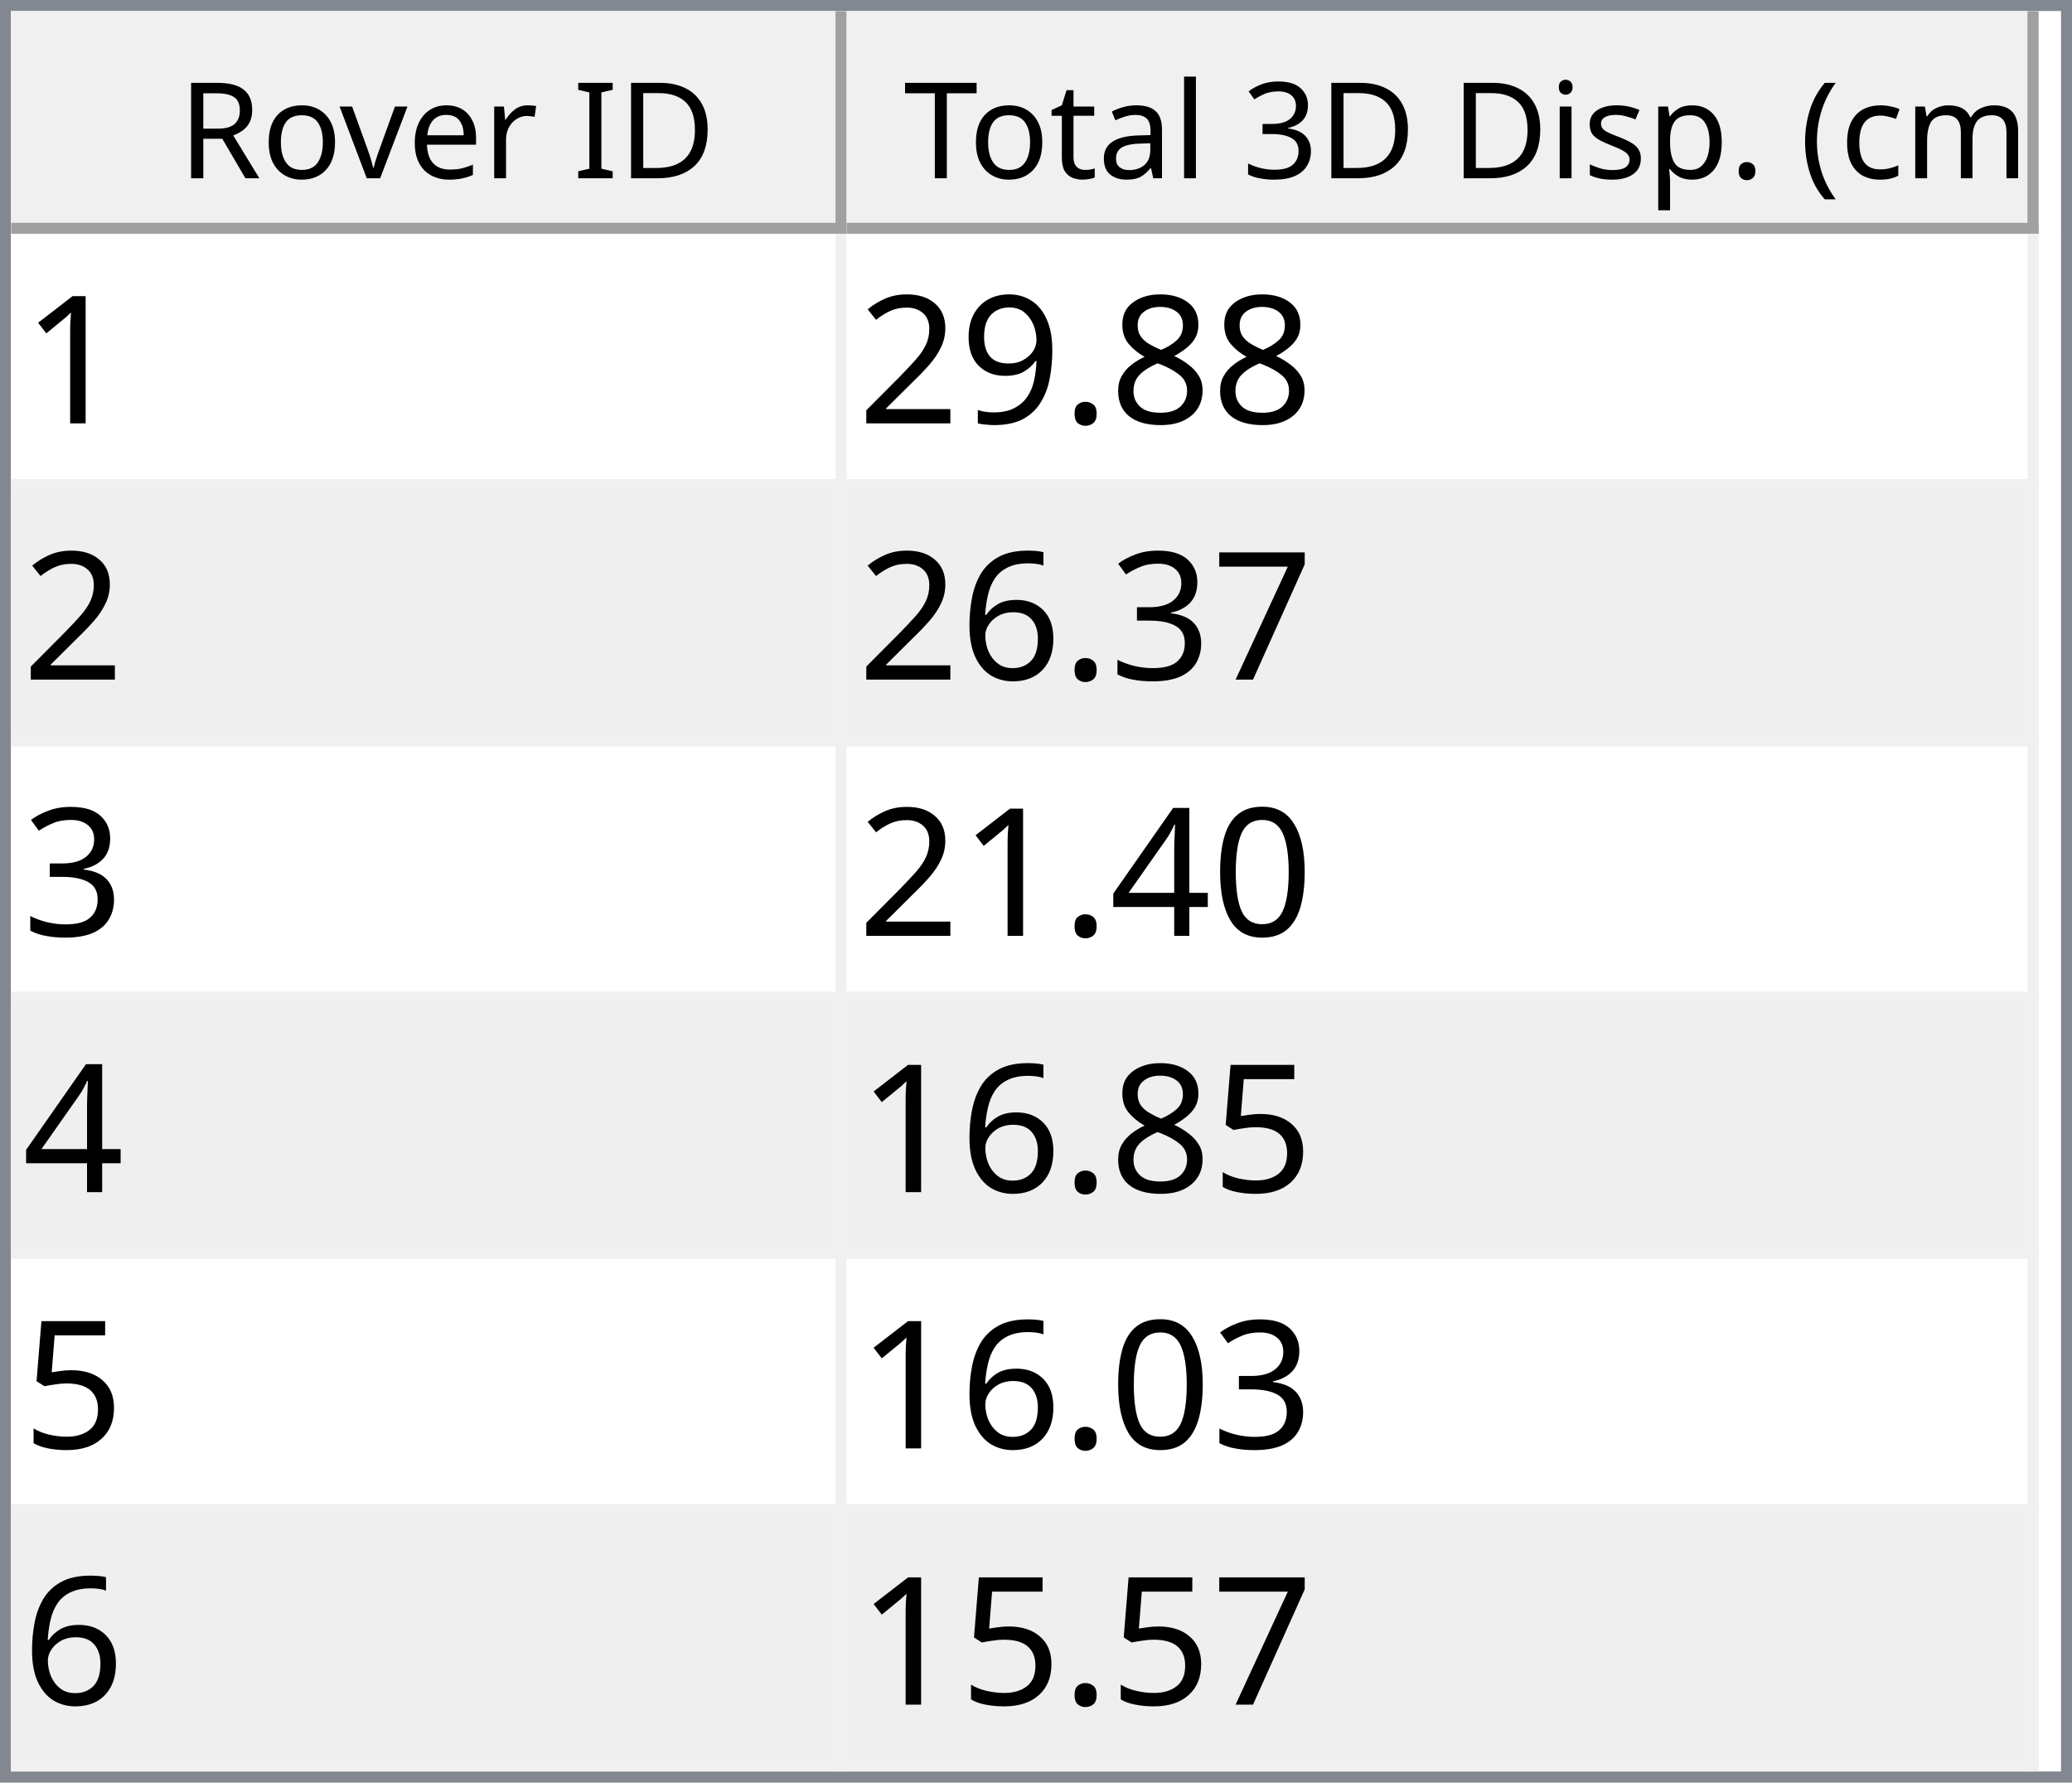
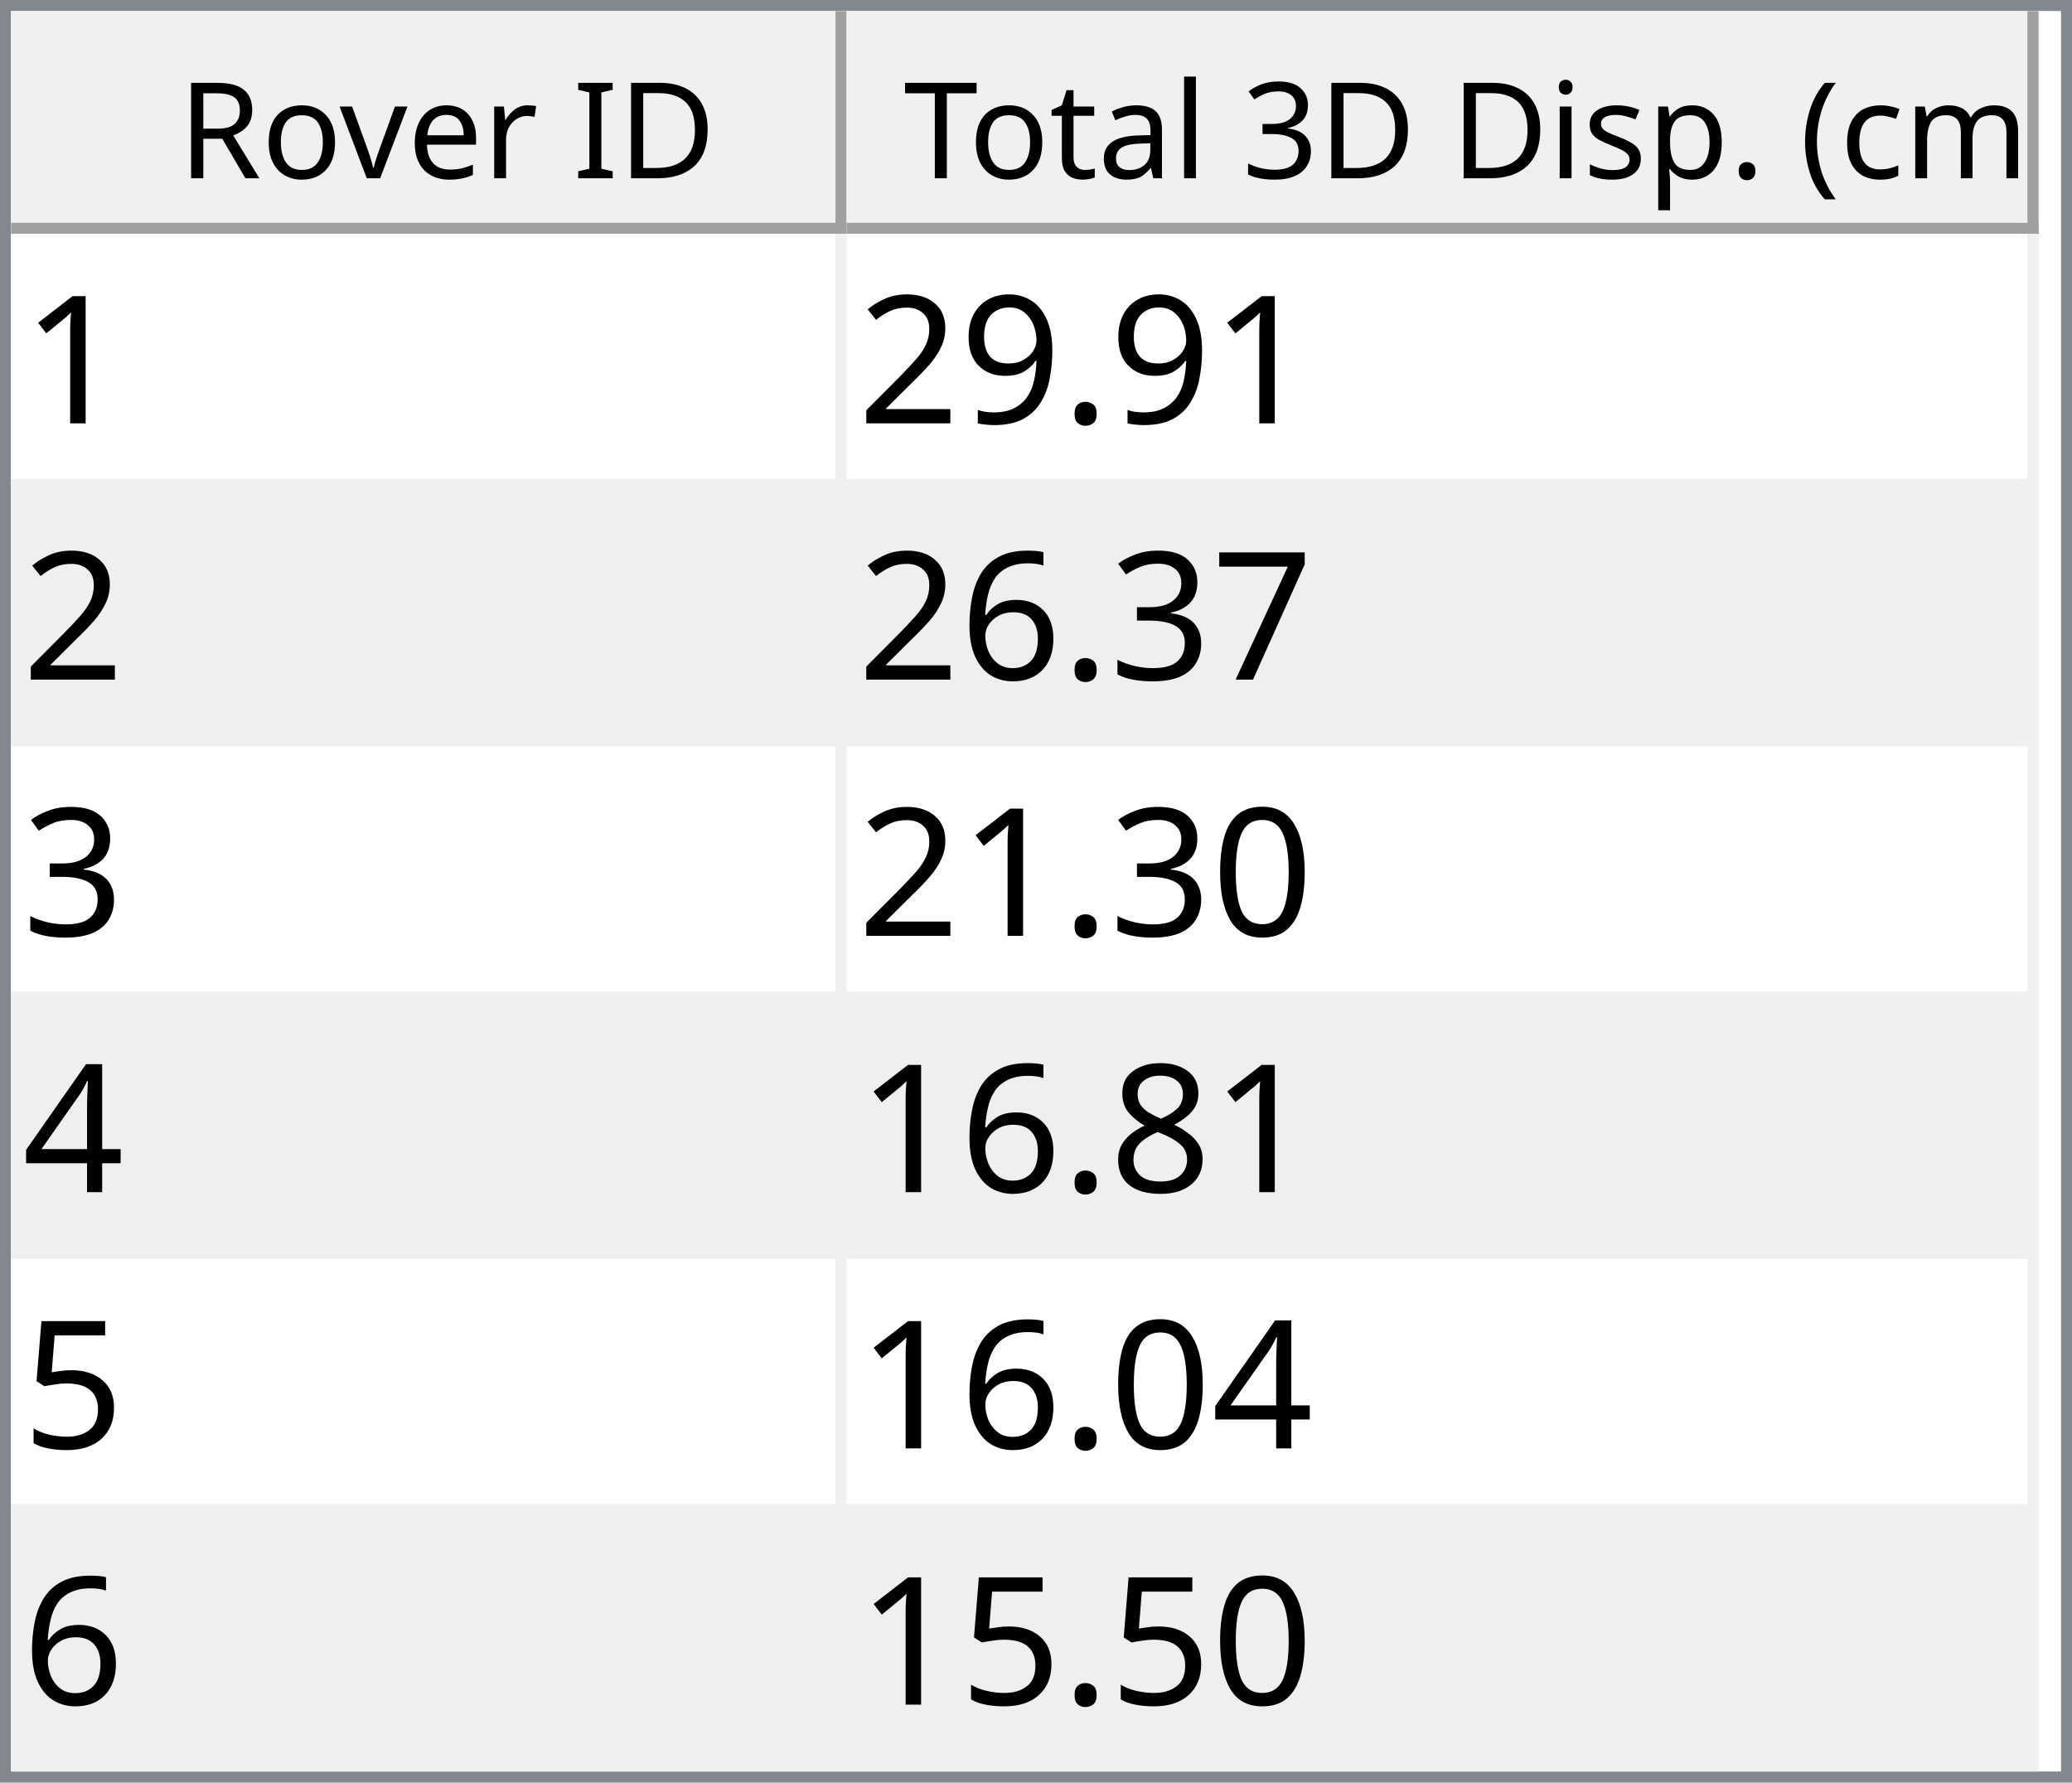
<svg xmlns="http://www.w3.org/2000/svg" style="fill-opacity:1; color-rendering:auto; color-interpolation:auto; text-rendering:auto; stroke:black; stroke-linecap:square; stroke-miterlimit:10; shape-rendering:auto; stroke-opacity:1; fill:black; stroke-dasharray:none; font-weight:normal; stroke-width:1; font-family:'Dialog'; font-style:normal; stroke-linejoin:miter; font-size:12px; stroke-dashoffset:0; image-rendering:auto;" width="186" height="160">
  <defs id="genericDefs" />
  <g>
    <defs id="defs1">
      <clipPath clipPathUnits="userSpaceOnUse" id="clipPath1">
        <path d="M0 0 L186 0 L186 160 L0 160 L0 0 Z" />
      </clipPath>
      <clipPath clipPathUnits="userSpaceOnUse" id="clipPath2">
        <path d="M0 0 L0 160 L186 160 L186 0 Z" />
      </clipPath>
      <clipPath clipPathUnits="userSpaceOnUse" id="clipPath3">
        <path d="M0 0 L0 20 L184 20 L184 0 Z" />
      </clipPath>
      <clipPath clipPathUnits="userSpaceOnUse" id="clipPath4">
        <path d="M0 0 L0 20 L75 20 L75 0 Z" />
      </clipPath>
      <clipPath clipPathUnits="userSpaceOnUse" id="clipPath5">
        <path d="M1 1 L1 19 L74 19 L74 1 Z" />
      </clipPath>
      <clipPath clipPathUnits="userSpaceOnUse" id="clipPath6">
        <path d="M0 0 L0 18 L73 18 L73 0 Z" />
      </clipPath>
      <clipPath clipPathUnits="userSpaceOnUse" id="clipPath7">
        <path d="M-0.5 -0.5 L-0.5 19.5 L74.5 19.5 L74.5 -0.5 Z" />
      </clipPath>
      <clipPath clipPathUnits="userSpaceOnUse" id="clipPath8">
        <path d="M0 0 L0 20 L107 20 L107 0 Z" />
      </clipPath>
      <clipPath clipPathUnits="userSpaceOnUse" id="clipPath9">
        <path d="M1 1 L1 19 L106 19 L106 1 Z" />
      </clipPath>
      <clipPath clipPathUnits="userSpaceOnUse" id="clipPath10">
        <path d="M0 0 L0 18 L105 18 L105 0 Z" />
      </clipPath>
      <clipPath clipPathUnits="userSpaceOnUse" id="clipPath11">
        <path d="M-0.5 -0.5 L-0.5 19.5 L106.5 19.5 L106.5 -0.5 Z" />
      </clipPath>
      <clipPath clipPathUnits="userSpaceOnUse" id="clipPath12">
        <path d="M0 0 L0 138 L184 138 L184 0 Z" />
      </clipPath>
      <clipPath clipPathUnits="userSpaceOnUse" id="clipPath13">
        <path d="M0 0 L0 138 L182 138 L182 0 Z" />
      </clipPath>
      <clipPath clipPathUnits="userSpaceOnUse" id="clipPath14">
        <path d="M-0.5 -0.5 L-0.5 137.5 L181.5 137.5 L181.5 -0.5 Z" />
      </clipPath>
      <clipPath clipPathUnits="userSpaceOnUse" id="clipPath15">
        <path d="M0 0 L0 22 L74 22 L74 0 Z" />
      </clipPath>
      <clipPath clipPathUnits="userSpaceOnUse" id="clipPath16">
        <path d="M0 0 L0 22 L106 22 L106 0 Z" />
      </clipPath>
      <font horiz-adv-x="64.551" id="font1">
        <font-face ascent="107.91" descent="25.098" units-per-em="100" style="font-style:normal; font-family:Segoe UI; font-weight:normal;" />
        <missing-glyph horiz-adv-x="64.551" d="M8.109 0 L8.109 68.266 L56.453 68.266 L56.453 0 L8.109 0 ZM15.328 7.234 L49.219 7.234 L49.219 61.031 L15.328 61.031 L15.328 7.234 Z" />
        <glyph unicode="D" horiz-adv-x="70.117" d="M9.188 0 L9.188 70.016 L28.516 70.016 Q65.531 70.016 65.531 35.891 Q65.531 19.672 55.25 9.836 Q44.969 0 27.734 0 L9.188 0 ZM17.391 62.594 L17.391 7.422 L27.828 7.422 Q41.609 7.422 49.273 14.797 Q56.938 22.172 56.938 35.688 Q56.938 62.594 28.328 62.594 L17.391 62.594 Z" />
        <glyph unicode="I" horiz-adv-x="26.611" d="M17.391 0 L9.188 0 L9.188 70.016 L17.391 70.016 L17.391 0 Z" />
        <glyph unicode=" " horiz-adv-x="27.393" d="" />
        <glyph unicode="r" horiz-adv-x="34.766" d="M34.188 41.891 Q32.078 43.5 28.125 43.5 Q23 43.5 19.555 38.672 Q16.109 33.844 16.109 25.484 L16.109 0 L8.109 0 L8.109 50 L16.109 50 L16.109 39.703 L16.312 39.703 Q18.016 44.969 21.531 47.922 Q25.047 50.875 29.391 50.875 Q32.516 50.875 34.188 50.203 L34.188 41.891 Z" />
        <glyph unicode="e" horiz-adv-x="52.295" d="M48.297 23 L12.984 23 Q13.188 14.656 17.484 10.109 Q21.781 5.562 29.297 5.562 Q37.75 5.562 44.828 11.141 L44.828 3.609 Q38.234 -1.172 27.391 -1.172 Q16.797 -1.172 10.742 5.641 Q4.688 12.453 4.688 24.812 Q4.688 36.469 11.305 43.82 Q17.922 51.172 27.734 51.172 Q37.547 51.172 42.922 44.828 Q48.297 38.484 48.297 27.203 L48.297 23 ZM40.094 29.781 Q40.047 36.719 36.75 40.578 Q33.453 44.438 27.594 44.438 Q21.922 44.438 17.969 40.383 Q14.016 36.328 13.094 29.781 L40.094 29.781 Z" />
        <glyph unicode="v" horiz-adv-x="47.9" d="M47.406 50 L27.484 0 L19.625 0 L0.688 50 L9.469 50 L22.172 13.672 Q23.578 9.672 23.922 6.688 L24.125 6.688 Q24.609 10.453 25.688 13.484 L38.969 50 L47.406 50 Z" />
        <glyph unicode="o" horiz-adv-x="58.594" d="M29 -1.172 Q17.922 -1.172 11.305 5.836 Q4.688 12.844 4.688 24.422 Q4.688 37.016 11.57 44.094 Q18.453 51.172 30.172 51.172 Q41.359 51.172 47.633 44.289 Q53.906 37.406 53.906 25.203 Q53.906 13.234 47.141 6.031 Q40.375 -1.172 29 -1.172 ZM29.594 44.438 Q21.875 44.438 17.383 39.188 Q12.891 33.938 12.891 24.703 Q12.891 15.828 17.43 10.695 Q21.969 5.562 29.594 5.562 Q37.359 5.562 41.531 10.594 Q45.703 15.625 45.703 24.906 Q45.703 34.281 41.531 39.359 Q37.359 44.438 29.594 44.438 Z" />
        <glyph unicode="R" horiz-adv-x="59.814" d="M59.375 0 L49.609 0 L37.891 19.625 Q36.281 22.359 34.766 24.289 Q33.25 26.219 31.664 27.438 Q30.078 28.656 28.25 29.219 Q26.422 29.781 24.125 29.781 L17.391 29.781 L17.391 0 L9.188 0 L9.188 70.016 L30.078 70.016 Q34.672 70.016 38.555 68.867 Q42.438 67.719 45.289 65.375 Q48.141 63.031 49.758 59.547 Q51.375 56.062 51.375 51.375 Q51.375 47.703 50.273 44.656 Q49.172 41.609 47.148 39.211 Q45.125 36.812 42.266 35.133 Q39.406 33.453 35.844 32.516 L35.844 32.328 Q37.594 31.547 38.891 30.547 Q40.188 29.547 41.359 28.18 Q42.531 26.812 43.68 25.078 Q44.828 23.344 46.234 21.047 L59.375 0 ZM17.391 62.594 L17.391 37.203 L28.516 37.203 Q31.594 37.203 34.203 38.133 Q36.812 39.062 38.719 40.797 Q40.625 42.531 41.703 45.047 Q42.781 47.562 42.781 50.688 Q42.781 56.297 39.141 59.445 Q35.5 62.594 28.609 62.594 L17.391 62.594 Z" />
        <glyph unicode=")" horiz-adv-x="30.176" d="M8.297 -15.922 L1.172 -15.922 Q16.406 2.344 16.406 26.812 Q16.406 51.469 1.078 70.016 L8.297 70.016 Q23.531 52.156 23.531 26.703 Q23.531 1.375 8.297 -15.922 Z" />
        <glyph unicode="m" horiz-adv-x="86.133" d="M79.109 0 L71.094 0 L71.094 28.719 Q71.094 37.016 68.531 40.727 Q65.969 44.438 59.906 44.438 Q54.781 44.438 51.195 39.75 Q47.609 35.062 47.609 28.516 L47.609 0 L39.594 0 L39.594 29.688 Q39.594 44.438 28.219 44.438 Q22.953 44.438 19.531 40.016 Q16.109 35.594 16.109 28.516 L16.109 0 L8.109 0 L8.109 50 L16.109 50 L16.109 42.094 L16.312 42.094 Q21.625 51.172 31.844 51.172 Q36.969 51.172 40.773 48.312 Q44.578 45.453 46 40.828 Q51.562 51.172 62.594 51.172 Q79.109 51.172 79.109 30.812 L79.109 0 Z" />
        <glyph unicode="c" horiz-adv-x="46.191" d="M42.188 2.297 Q36.422 -1.172 28.516 -1.172 Q17.828 -1.172 11.258 5.789 Q4.688 12.75 4.688 23.828 Q4.688 36.188 11.766 43.68 Q18.844 51.172 30.672 51.172 Q37.25 51.172 42.281 48.734 L42.281 40.531 Q36.719 44.438 30.375 44.438 Q22.703 44.438 17.797 38.945 Q12.891 33.453 12.891 24.516 Q12.891 15.719 17.508 10.641 Q22.125 5.562 29.891 5.562 Q36.422 5.562 42.188 9.906 L42.188 2.297 Z" />
        <glyph unicode="(" horiz-adv-x="30.176" d="M29.109 -15.922 L21.969 -15.922 Q6.844 1.375 6.844 26.703 Q6.844 52.156 21.969 70.016 L29.203 70.016 Q13.875 51.469 13.875 26.812 Q13.875 2.344 29.109 -15.922 Z" />
        <glyph unicode="." horiz-adv-x="21.68" d="M10.891 -1.078 Q8.641 -1.078 7.055 0.539 Q5.469 2.156 5.469 4.391 Q5.469 6.641 7.055 8.273 Q8.641 9.906 10.891 9.906 Q13.188 9.906 14.797 8.273 Q16.406 6.641 16.406 4.391 Q16.406 2.156 14.797 0.539 Q13.188 -1.078 10.891 -1.078 Z" />
        <glyph unicode="p" horiz-adv-x="58.789" d="M16.312 7.234 L16.109 7.234 L16.109 -23 L8.109 -23 L8.109 50 L16.109 50 L16.109 41.219 L16.312 41.219 Q22.219 51.172 33.594 51.172 Q43.266 51.172 48.688 44.461 Q54.109 37.75 54.109 26.469 Q54.109 13.922 48 6.375 Q41.891 -1.172 31.297 -1.172 Q21.578 -1.172 16.312 7.234 ZM16.109 27.391 L16.109 20.406 Q16.109 14.203 20.141 9.883 Q24.172 5.562 30.375 5.562 Q37.641 5.562 41.773 11.133 Q45.906 16.703 45.906 26.609 Q45.906 34.969 42.047 39.703 Q38.188 44.438 31.594 44.438 Q24.609 44.438 20.359 39.578 Q16.109 34.719 16.109 27.391 Z" />
        <glyph unicode="s" horiz-adv-x="42.432" d="M5.078 1.812 L5.078 10.406 Q11.625 5.562 19.484 5.562 Q30.031 5.562 30.031 12.594 Q30.031 14.594 29.125 15.992 Q28.219 17.391 26.68 18.461 Q25.141 19.531 23.07 20.383 Q21 21.234 18.609 22.172 Q15.281 23.484 12.766 24.828 Q10.25 26.172 8.57 27.859 Q6.891 29.547 6.031 31.695 Q5.172 33.844 5.172 36.719 Q5.172 40.234 6.789 42.945 Q8.406 45.656 11.086 47.484 Q13.766 49.312 17.211 50.242 Q20.656 51.172 24.312 51.172 Q30.812 51.172 35.938 48.922 L35.938 40.828 Q30.422 44.438 23.25 44.438 Q21 44.438 19.195 43.922 Q17.391 43.406 16.094 42.477 Q14.797 41.547 14.086 40.258 Q13.375 38.969 13.375 37.406 Q13.375 35.453 14.086 34.133 Q14.797 32.812 16.164 31.789 Q17.531 30.766 19.484 29.938 Q21.438 29.109 23.922 28.125 Q27.25 26.859 29.883 25.516 Q32.516 24.172 34.375 22.484 Q36.234 20.797 37.234 18.602 Q38.234 16.406 38.234 13.375 Q38.234 9.672 36.602 6.938 Q34.969 4.203 32.234 2.398 Q29.5 0.594 25.93 -0.289 Q22.359 -1.172 18.453 -1.172 Q10.75 -1.172 5.078 1.812 Z" />
        <glyph unicode="i" horiz-adv-x="24.219" d="M12.203 62.703 Q10.062 62.703 8.547 64.164 Q7.031 65.625 7.031 67.875 Q7.031 70.125 8.547 71.609 Q10.062 73.094 12.203 73.094 Q14.406 73.094 15.945 71.609 Q17.484 70.125 17.484 67.875 Q17.484 65.719 15.945 64.211 Q14.406 62.703 12.203 62.703 ZM16.109 0 L8.109 0 L8.109 50 L16.109 50 L16.109 0 Z" />
        <glyph unicode="3" horiz-adv-x="53.906" d="M46.531 19.828 Q46.531 15.094 44.75 11.211 Q42.969 7.328 39.719 4.57 Q36.469 1.812 31.93 0.297 Q27.391 -1.219 21.922 -1.219 Q11.922 -1.219 6 2.594 L6 11.188 Q13.094 5.609 22.219 5.609 Q25.875 5.609 28.828 6.539 Q31.781 7.469 33.906 9.227 Q36.031 10.984 37.18 13.477 Q38.328 15.969 38.328 19.094 Q38.328 32.812 18.797 32.812 L12.984 32.812 L12.984 39.594 L18.5 39.594 Q35.797 39.594 35.797 52.484 Q35.797 64.406 22.609 64.406 Q15.188 64.406 8.688 59.422 L8.688 67.188 Q15.375 71.188 24.609 71.188 Q29 71.188 32.57 69.969 Q36.141 68.75 38.68 66.555 Q41.219 64.359 42.609 61.281 Q44 58.203 44 54.5 Q44 40.672 30.031 36.719 L30.031 36.531 Q33.594 36.141 36.625 34.797 Q39.656 33.453 41.852 31.305 Q44.047 29.156 45.289 26.25 Q46.531 23.344 46.531 19.828 Z" />
        <glyph unicode="l" horiz-adv-x="24.219" d="M16.109 0 L8.109 0 L8.109 74.031 L16.109 74.031 L16.109 0 Z" />
        <glyph unicode="a" horiz-adv-x="50.879" d="M43.891 0 L35.891 0 L35.891 7.812 L35.688 7.812 Q30.469 -1.172 20.312 -1.172 Q12.844 -1.172 8.617 2.781 Q4.391 6.734 4.391 13.281 Q4.391 27.297 20.906 29.594 L35.891 31.688 Q35.891 44.438 25.594 44.438 Q16.547 44.438 9.281 38.281 L9.281 46.484 Q16.656 51.172 26.266 51.172 Q43.891 51.172 43.891 32.516 L43.891 0 ZM35.891 25.297 L23.828 23.641 Q18.266 22.859 15.43 20.875 Q12.594 18.891 12.594 13.875 Q12.594 10.203 15.211 7.883 Q17.828 5.562 22.172 5.562 Q28.125 5.562 32.008 9.742 Q35.891 13.922 35.891 20.312 L35.891 25.297 Z" />
        <glyph unicode="t" horiz-adv-x="33.887" d="M31.297 0.484 Q28.469 -1.078 23.828 -1.078 Q10.688 -1.078 10.688 13.578 L10.688 43.172 L2.094 43.172 L2.094 50 L10.688 50 L10.688 62.203 L18.703 64.797 L18.703 50 L31.297 50 L31.297 43.172 L18.703 43.172 L18.703 14.984 Q18.703 9.969 20.414 7.82 Q22.125 5.672 26.078 5.672 Q29.109 5.672 31.297 7.328 L31.297 0.484 Z" />
        <glyph unicode="T" horiz-adv-x="52.393" d="M50.594 62.594 L30.375 62.594 L30.375 0 L22.172 0 L22.172 62.594 L2 62.594 L2 70.016 L50.594 70.016 L50.594 62.594 Z" />
      </font>
      <font horiz-adv-x="75.0" id="font2">
        <font-face ascent="100.537" descent="21.973" units-per-em="100" style="font-style:normal; font-family:sans-serif; font-weight:normal;" />
        <missing-glyph horiz-adv-x="75.0" d="M12.5 0 L12.5 62.5 L62.5 62.5 L62.5 0 L12.5 0 ZM14.062 1.562 L60.938 1.562 L60.938 60.938 L14.062 60.938 L14.062 1.562 Z" />
        <glyph unicode="1" horiz-adv-x="55.615" d="M37.25 0 L28.469 0 L28.469 56 Q25.297 52.984 20.141 49.953 Q14.984 46.922 10.891 45.406 L10.891 53.906 Q18.266 57.375 23.781 62.305 Q29.297 67.234 31.594 71.875 L37.25 71.875 L37.25 0 Z" />
-         <glyph unicode="8" horiz-adv-x="55.615" d="M17.672 38.812 Q12.203 40.828 9.57 44.539 Q6.938 48.25 6.938 53.422 Q6.938 61.234 12.555 66.555 Q18.172 71.875 27.484 71.875 Q36.859 71.875 42.578 66.43 Q48.297 60.984 48.297 53.172 Q48.297 48.188 45.68 44.508 Q43.062 40.828 37.75 38.812 Q44.344 36.672 47.781 31.883 Q51.219 27.094 51.219 20.453 Q51.219 11.281 44.727 5.031 Q38.234 -1.219 27.641 -1.219 Q17.047 -1.219 10.547 5.055 Q4.047 11.328 4.047 20.703 Q4.047 27.688 7.594 32.398 Q11.141 37.109 17.672 38.812 ZM15.922 53.719 Q15.922 48.641 19.195 45.414 Q22.469 42.188 27.688 42.188 Q32.766 42.188 36.016 45.383 Q39.266 48.578 39.266 53.219 Q39.266 58.062 35.914 61.359 Q32.562 64.656 27.594 64.656 Q22.562 64.656 19.242 61.43 Q15.922 58.203 15.922 53.719 ZM13.094 20.656 Q13.094 16.891 14.875 13.375 Q16.656 9.859 20.172 7.93 Q23.688 6 27.734 6 Q34.031 6 38.133 10.055 Q42.234 14.109 42.234 20.359 Q42.234 26.703 38.016 30.859 Q33.797 35.016 27.438 35.016 Q21.234 35.016 17.164 30.914 Q13.094 26.812 13.094 20.656 Z" />
        <glyph unicode="." horiz-adv-x="27.783" d="M9.078 0 L9.078 10.016 L19.094 10.016 L19.094 0 L9.078 0 Z" />
        <glyph unicode="9" horiz-adv-x="55.615" d="M5.469 16.547 L13.922 17.328 Q14.984 11.375 18.016 8.688 Q21.047 6 25.781 6 Q29.828 6 32.883 7.859 Q35.938 9.719 37.891 12.82 Q39.844 15.922 41.164 21.195 Q42.484 26.469 42.484 31.938 Q42.484 32.516 42.438 33.688 Q39.797 29.5 35.234 26.883 Q30.672 24.266 25.344 24.266 Q16.453 24.266 10.305 30.711 Q4.156 37.156 4.156 47.703 Q4.156 58.594 10.578 65.234 Q17 71.875 26.656 71.875 Q33.641 71.875 39.43 68.117 Q45.219 64.359 48.219 57.398 Q51.219 50.438 51.219 37.25 Q51.219 23.531 48.242 15.406 Q45.266 7.281 39.383 3.031 Q33.5 -1.219 25.594 -1.219 Q17.188 -1.219 11.867 3.445 Q6.547 8.109 5.469 16.547 ZM41.453 48.141 Q41.453 55.719 37.43 60.156 Q33.406 64.594 27.734 64.594 Q21.875 64.594 17.531 59.812 Q13.188 55.031 13.188 47.406 Q13.188 40.578 17.312 36.305 Q21.438 32.031 27.484 32.031 Q33.594 32.031 37.523 36.305 Q41.453 40.578 41.453 48.141 Z" />
        <glyph unicode="2" horiz-adv-x="55.615" d="M50.344 8.453 L50.344 0 L3.031 0 Q2.938 3.172 4.047 6.109 Q5.859 10.938 9.836 15.625 Q13.812 20.312 21.344 26.469 Q33.016 36.031 37.117 41.625 Q41.219 47.219 41.219 52.203 Q41.219 57.422 37.477 61.008 Q33.734 64.594 27.734 64.594 Q21.391 64.594 17.578 60.789 Q13.766 56.984 13.719 50.25 L4.688 51.172 Q5.609 61.281 11.664 66.578 Q17.719 71.875 27.938 71.875 Q38.234 71.875 44.242 66.164 Q50.25 60.453 50.25 52 Q50.25 47.703 48.492 43.555 Q46.734 39.406 42.656 34.812 Q38.578 30.219 29.109 22.219 Q21.188 15.578 18.945 13.211 Q16.703 10.844 15.234 8.453 L50.344 8.453 Z" />
        <glyph unicode="7" horiz-adv-x="55.615" d="M4.734 62.203 L4.734 70.656 L51.078 70.656 L51.078 63.812 Q44.234 56.547 37.523 44.484 Q30.812 32.422 27.156 19.672 Q24.516 10.688 23.781 0 L14.75 0 Q14.891 8.453 18.062 20.414 Q21.234 32.375 27.172 43.484 Q33.109 54.594 39.797 62.203 L4.734 62.203 Z" />
        <glyph unicode="3" horiz-adv-x="55.615" d="M4.203 18.891 L12.984 20.062 Q14.5 12.594 18.141 9.297 Q21.781 6 27 6 Q33.203 6 37.477 10.297 Q41.75 14.594 41.75 20.953 Q41.75 27 37.797 30.93 Q33.844 34.859 27.734 34.859 Q25.25 34.859 21.531 33.891 L22.516 41.609 Q23.391 41.5 23.922 41.5 Q29.547 41.5 34.039 44.43 Q38.531 47.359 38.531 53.469 Q38.531 58.297 35.258 61.477 Q31.984 64.656 26.812 64.656 Q21.688 64.656 18.266 61.43 Q14.844 58.203 13.875 51.766 L5.078 53.328 Q6.688 62.156 12.398 67.016 Q18.109 71.875 26.609 71.875 Q32.469 71.875 37.398 69.359 Q42.328 66.844 44.945 62.5 Q47.562 58.156 47.562 53.266 Q47.562 48.641 45.07 44.828 Q42.578 41.016 37.703 38.766 Q44.047 37.312 47.562 32.695 Q51.078 28.078 51.078 21.141 Q51.078 11.766 44.242 5.25 Q37.406 -1.266 26.953 -1.266 Q17.531 -1.266 11.305 4.352 Q5.078 9.969 4.203 18.891 Z" />
        <glyph unicode="6" horiz-adv-x="55.615" d="M49.75 54.047 L41.016 53.375 Q39.844 58.547 37.703 60.891 Q34.125 64.656 28.906 64.656 Q24.703 64.656 21.531 62.312 Q17.391 59.281 14.992 53.469 Q12.594 47.656 12.5 36.922 Q15.672 41.75 20.266 44.094 Q24.859 46.438 29.891 46.438 Q38.672 46.438 44.852 39.969 Q51.031 33.5 51.031 23.25 Q51.031 16.5 48.125 10.719 Q45.219 4.938 40.141 1.859 Q35.062 -1.219 28.609 -1.219 Q17.625 -1.219 10.695 6.859 Q3.766 14.938 3.766 33.5 Q3.766 54.25 11.422 63.672 Q18.109 71.875 29.438 71.875 Q37.891 71.875 43.289 67.141 Q48.688 62.406 49.75 54.047 ZM13.875 23.188 Q13.875 18.656 15.797 14.508 Q17.719 10.359 21.188 8.18 Q24.656 6 28.469 6 Q34.031 6 38.039 10.492 Q42.047 14.984 42.047 22.703 Q42.047 30.125 38.086 34.398 Q34.125 38.672 28.125 38.672 Q22.172 38.672 18.023 34.398 Q13.875 30.125 13.875 23.188 Z" />
        <glyph unicode="0" horiz-adv-x="55.615" d="M4.156 35.297 Q4.156 48 6.766 55.742 Q9.375 63.484 14.523 67.68 Q19.672 71.875 27.484 71.875 Q33.25 71.875 37.594 69.555 Q41.938 67.234 44.773 62.867 Q47.609 58.5 49.219 52.227 Q50.828 45.953 50.828 35.297 Q50.828 22.703 48.242 14.969 Q45.656 7.234 40.508 3.008 Q35.359 -1.219 27.484 -1.219 Q17.141 -1.219 11.234 6.203 Q4.156 15.141 4.156 35.297 ZM13.188 35.297 Q13.188 17.672 17.312 11.836 Q21.438 6 27.484 6 Q33.547 6 37.672 11.859 Q41.797 17.719 41.797 35.297 Q41.797 52.984 37.672 58.789 Q33.547 64.594 27.391 64.594 Q21.344 64.594 17.719 59.469 Q13.188 52.938 13.188 35.297 Z" />
        <glyph unicode="4" horiz-adv-x="55.615" d="M32.328 0 L32.328 17.141 L1.266 17.141 L1.266 25.203 L33.938 71.578 L41.109 71.578 L41.109 25.203 L50.781 25.203 L50.781 17.141 L41.109 17.141 L41.109 0 L32.328 0 ZM32.328 25.203 L32.328 57.469 L9.906 25.203 L32.328 25.203 Z" />
+         <glyph unicode="8" horiz-adv-x="55.615" d="M17.672 38.812 Q12.203 40.828 9.57 44.539 Q6.938 48.25 6.938 53.422 Q6.938 61.234 12.555 66.555 Q18.172 71.875 27.484 71.875 Q36.859 71.875 42.578 66.43 Q48.297 60.984 48.297 53.172 Q48.297 48.188 45.68 44.508 Q43.062 40.828 37.75 38.812 Q44.344 36.672 47.781 31.883 Q51.219 27.094 51.219 20.453 Q51.219 11.281 44.727 5.031 Q38.234 -1.219 27.641 -1.219 Q17.047 -1.219 10.547 5.055 Q4.047 11.328 4.047 20.703 Q4.047 27.688 7.594 32.398 Q11.141 37.109 17.672 38.812 ZM15.922 53.719 Q15.922 48.641 19.195 45.414 Q22.469 42.188 27.688 42.188 Q32.766 42.188 36.016 45.383 Q39.266 48.578 39.266 53.219 Q39.266 58.062 35.914 61.359 Q32.562 64.656 27.594 64.656 Q22.562 64.656 19.242 61.43 Q15.922 58.203 15.922 53.719 ZM13.094 20.656 Q13.094 16.891 14.875 13.375 Q16.656 9.859 20.172 7.93 Q23.688 6 27.734 6 Q34.031 6 38.133 10.055 Q42.234 14.109 42.234 20.359 Q42.234 26.703 38.016 30.859 Q33.797 35.016 27.438 35.016 Q21.234 35.016 17.164 30.914 Q13.094 26.812 13.094 20.656 Z" />
        <glyph unicode="5" horiz-adv-x="55.615" d="M4.156 18.75 L13.375 19.531 Q14.406 12.797 18.141 9.398 Q21.875 6 27.156 6 Q33.5 6 37.891 10.789 Q42.281 15.578 42.281 23.484 Q42.281 31 38.062 35.352 Q33.844 39.703 27 39.703 Q22.75 39.703 19.336 37.773 Q15.922 35.844 13.969 32.766 L5.719 33.844 L12.641 70.609 L48.25 70.609 L48.25 62.203 L19.672 62.203 L15.828 42.969 Q22.266 47.469 29.344 47.469 Q38.719 47.469 45.164 40.969 Q51.609 34.469 51.609 24.266 Q51.609 14.547 45.953 7.469 Q39.062 -1.219 27.156 -1.219 Q17.391 -1.219 11.211 4.25 Q5.031 9.719 4.156 18.75 Z" />
      </font>
    </defs>
    <g style="fill:white; stroke:white;">
      <rect x="0" y="0" width="186" style="clip-path:url(#clipPath1); stroke:none;" height="160" />
    </g>
    <g style="fill:white; text-rendering:optimizeSpeed; color-rendering:optimizeSpeed; image-rendering:optimizeSpeed; shape-rendering:crispEdges; stroke:white; color-interpolation:sRGB;">
      <rect x="0" width="186" height="160" y="0" style="stroke:none;" />
      <path style="stroke:none;" d="M0 160 L186 160 L186 0 L0 0 Z" />
    </g>
    <g style="fill:rgb(240,240,240); font-family:'Segoe UI'; stroke:rgb(240,240,240);">
      <rect x="0" y="0" width="186" style="clip-path:url(#clipPath2); stroke:none;" height="160" />
    </g>
    <g style="fill:rgb(130,135,144); font-family:'Segoe UI'; stroke:rgb(130,135,144);">
      <path d="M0 0 L186 0 L186 160 L0 160 L0 0 ZM1 1 L185 1 L185 159 L1 159 L1 1 Z" style="fill-rule:evenodd; clip-path:url(#clipPath2); stroke:none;" />
    </g>
    <g style="fill:white; font-family:'Segoe UI'; stroke:white;" transform="translate(1,1)">
      <rect x="0" y="0" width="184" style="clip-path:url(#clipPath3); stroke:none;" height="20" />
    </g>
    <g style="fill:rgb(240,240,240); font-family:'Segoe UI'; stroke:rgb(240,240,240);" transform="translate(1,1)">
      <rect x="0" y="0" width="75" style="clip-path:url(#clipPath4); stroke:none;" height="20" />
    </g>
    <g style="font-family:'Segoe UI';" transform="translate(2,2)">
      <text x="14" xml:space="preserve" y="14" style="clip-path:url(#clipPath6); stroke:none;">Rover ID</text>
    </g>
    <g style="fill:rgb(160,160,160); font-family:'Segoe UI'; stroke:rgb(160,160,160); stroke-linejoin:bevel;" transform="translate(1.5,1.5)">
      <line x1="74" x2="74" y1="0" style="fill:none; clip-path:url(#clipPath7);" y2="19" />
    </g>
    <g style="fill:rgb(160,160,160); font-family:'Segoe UI'; stroke:rgb(160,160,160); stroke-linejoin:bevel;" transform="matrix(1,0,0,1,1,1) translate(0.5,0.5)">
      <line x1="0" x2="74" y1="19" style="fill:none; clip-path:url(#clipPath7);" y2="19" />
    </g>
    <g style="fill:rgb(240,240,240); font-family:'Segoe UI'; stroke:rgb(240,240,240);" transform="translate(76,1)">
      <rect x="0" y="0" width="107" style="clip-path:url(#clipPath8); stroke:none;" height="20" />
    </g>
    <g style="font-family:'Segoe UI';" transform="translate(77,2)">
      <text x="1" xml:space="preserve" y="14" style="clip-path:url(#clipPath10); stroke:none;"> Total 3D Disp. (cm)</text>
    </g>
    <g style="fill:rgb(160,160,160); font-family:'Segoe UI'; stroke:rgb(160,160,160); stroke-linejoin:bevel;" transform="translate(76.5,1.5)">
      <line x1="106" x2="106" y1="0" style="fill:none; clip-path:url(#clipPath11);" y2="19" />
    </g>
    <g style="fill:rgb(160,160,160); font-family:'Segoe UI'; stroke:rgb(160,160,160); stroke-linejoin:bevel;" transform="matrix(1,0,0,1,76,1) translate(0.5,0.5)">
      <line x1="0" x2="106" y1="19" style="fill:none; clip-path:url(#clipPath11);" y2="19" />
    </g>
    <g style="fill:white; font-family:'Segoe UI'; stroke:white;" transform="translate(1,21)">
      <rect x="0" y="0" width="184" style="clip-path:url(#clipPath12); stroke:none;" height="138" />
    </g>
    <g style="fill:rgb(240,240,240); font-size:16px; font-family:sans-serif; stroke:rgb(240,240,240);" transform="translate(1,21)">
      <rect x="0" y="0" width="182" style="clip-path:url(#clipPath13); stroke:none;" height="138" />
      <line transform="translate(0.5,0.5)" x1="0" x2="181" y1="22" style="clip-path:url(#clipPath14); fill:none; stroke-linejoin:bevel;" y2="22" />
    </g>
    <g transform="matrix(1,0,0,1,1,21) translate(0.5,0.5)" style="fill:rgb(240,240,240); font-size:16px; font-family:sans-serif; stroke:rgb(240,240,240); stroke-linejoin:bevel;">
      <line x1="0" x2="181" y1="45" style="fill:none; clip-path:url(#clipPath14);" y2="45" />
    </g>
    <g transform="matrix(1,0,0,1,1,21) translate(0.5,0.5)" style="fill:rgb(240,240,240); font-size:16px; font-family:sans-serif; stroke:rgb(240,240,240); stroke-linejoin:bevel;">
      <line x1="0" x2="181" y1="68" style="fill:none; clip-path:url(#clipPath14);" y2="68" />
    </g>
    <g transform="matrix(1,0,0,1,1,21) translate(0.5,0.5)" style="fill:rgb(240,240,240); font-size:16px; font-family:sans-serif; stroke:rgb(240,240,240); stroke-linejoin:bevel;">
      <line x1="0" x2="181" y1="91" style="fill:none; clip-path:url(#clipPath14);" y2="91" />
    </g>
    <g transform="matrix(1,0,0,1,1,21) translate(0.5,0.5)" style="fill:rgb(240,240,240); font-size:16px; font-family:sans-serif; stroke:rgb(240,240,240); stroke-linejoin:bevel;">
      <line x1="0" x2="181" y1="114" style="fill:none; clip-path:url(#clipPath14);" y2="114" />
    </g>
    <g transform="matrix(1,0,0,1,1,21) translate(0.5,0.5)" style="fill:rgb(240,240,240); font-size:16px; font-family:sans-serif; stroke:rgb(240,240,240); stroke-linejoin:bevel;">
      <line x1="0" x2="181" y1="137" style="fill:none; clip-path:url(#clipPath14);" y2="137" />
    </g>
    <g transform="matrix(1,0,0,1,1,21) translate(0.5,0.5)" style="fill:rgb(240,240,240); font-size:16px; font-family:sans-serif; stroke:rgb(240,240,240); stroke-linejoin:bevel;">
      <line x1="74" x2="74" y1="0" style="fill:none; clip-path:url(#clipPath14);" y2="137" />
    </g>
    <g transform="matrix(1,0,0,1,1,21) translate(0.5,0.5)" style="fill:rgb(240,240,240); font-size:16px; font-family:sans-serif; stroke:rgb(240,240,240); stroke-linejoin:bevel;">
      <line x1="181" x2="181" y1="0" style="fill:none; clip-path:url(#clipPath14);" y2="137" />
    </g>
    <g style="fill:white; font-size:16px; font-family:sans-serif; stroke:white;" transform="matrix(1,0,0,1,1,21)">
      <rect x="0" y="0" width="74" style="clip-path:url(#clipPath15); stroke:none;" height="22" />
      <text x="1" y="17" style="fill:black; clip-path:url(#clipPath15); stroke:none;" xml:space="preserve">1</text>
    </g>
    <g style="fill:white; font-size:16px; font-family:sans-serif; stroke:white;" transform="matrix(1,0,0,1,1,21) translate(75,0)">
      <rect x="0" y="0" width="106" style="clip-path:url(#clipPath16); stroke:none;" height="22" />
-       <text x="1" y="17" style="fill:black; clip-path:url(#clipPath16); stroke:none;" xml:space="preserve">29.88</text>
+       <text x="1" y="17" style="fill:black; clip-path:url(#clipPath16); stroke:none;" xml:space="preserve">29.91</text>
    </g>
    <g style="fill:rgb(239,239,239); font-size:16px; font-family:sans-serif; stroke:rgb(239,239,239);" transform="matrix(1,0,0,1,1,21) translate(0,23)">
      <rect x="0" y="0" width="74" style="clip-path:url(#clipPath15); stroke:none;" height="22" />
      <text x="1" y="17" style="fill:black; clip-path:url(#clipPath15); stroke:none;" xml:space="preserve">2</text>
    </g>
    <g style="fill:rgb(239,239,239); font-size:16px; font-family:sans-serif; stroke:rgb(239,239,239);" transform="matrix(1,0,0,1,1,21) translate(75,23)">
      <rect x="0" y="0" width="106" style="clip-path:url(#clipPath16); stroke:none;" height="22" />
      <text x="1" y="17" style="fill:black; clip-path:url(#clipPath16); stroke:none;" xml:space="preserve">26.37</text>
    </g>
    <g style="fill:white; font-size:16px; font-family:sans-serif; stroke:white;" transform="matrix(1,0,0,1,1,21) translate(0,46)">
      <rect x="0" y="0" width="74" style="clip-path:url(#clipPath15); stroke:none;" height="22" />
      <text x="1" y="17" style="fill:black; clip-path:url(#clipPath15); stroke:none;" xml:space="preserve">3</text>
    </g>
    <g style="fill:white; font-size:16px; font-family:sans-serif; stroke:white;" transform="matrix(1,0,0,1,1,21) translate(75,46)">
      <rect x="0" y="0" width="106" style="clip-path:url(#clipPath16); stroke:none;" height="22" />
-       <text x="1" y="17" style="fill:black; clip-path:url(#clipPath16); stroke:none;" xml:space="preserve">21.40</text>
+       <text x="1" y="17" style="fill:black; clip-path:url(#clipPath16); stroke:none;" xml:space="preserve">21.30</text>
    </g>
    <g style="fill:rgb(239,239,239); font-size:16px; font-family:sans-serif; stroke:rgb(239,239,239);" transform="matrix(1,0,0,1,1,21) translate(0,69)">
      <rect x="0" y="0" width="74" style="clip-path:url(#clipPath15); stroke:none;" height="22" />
      <text x="1" y="17" style="fill:black; clip-path:url(#clipPath15); stroke:none;" xml:space="preserve">4</text>
    </g>
    <g style="fill:rgb(239,239,239); font-size:16px; font-family:sans-serif; stroke:rgb(239,239,239);" transform="matrix(1,0,0,1,1,21) translate(75,69)">
      <rect x="0" y="0" width="106" style="clip-path:url(#clipPath16); stroke:none;" height="22" />
-       <text x="1" y="17" style="fill:black; clip-path:url(#clipPath16); stroke:none;" xml:space="preserve">16.85</text>
+       <text x="1" y="17" style="fill:black; clip-path:url(#clipPath16); stroke:none;" xml:space="preserve">16.81</text>
    </g>
    <g style="fill:white; font-size:16px; font-family:sans-serif; stroke:white;" transform="matrix(1,0,0,1,1,21) translate(0,92)">
      <rect x="0" y="0" width="74" style="clip-path:url(#clipPath15); stroke:none;" height="22" />
      <text x="1" y="17" style="fill:black; clip-path:url(#clipPath15); stroke:none;" xml:space="preserve">5</text>
    </g>
    <g style="fill:white; font-size:16px; font-family:sans-serif; stroke:white;" transform="matrix(1,0,0,1,1,21) translate(75,92)">
      <rect x="0" y="0" width="106" style="clip-path:url(#clipPath16); stroke:none;" height="22" />
-       <text x="1" y="17" style="fill:black; clip-path:url(#clipPath16); stroke:none;" xml:space="preserve">16.03</text>
+       <text x="1" y="17" style="fill:black; clip-path:url(#clipPath16); stroke:none;" xml:space="preserve">16.04</text>
    </g>
    <g style="fill:rgb(239,239,239); font-size:16px; font-family:sans-serif; stroke:rgb(239,239,239);" transform="matrix(1,0,0,1,1,21) translate(0,115)">
      <rect x="0" y="0" width="74" style="clip-path:url(#clipPath15); stroke:none;" height="22" />
      <text x="1" y="17" style="fill:black; clip-path:url(#clipPath15); stroke:none;" xml:space="preserve">6</text>
    </g>
    <g style="fill:rgb(239,239,239); font-size:16px; font-family:sans-serif; stroke:rgb(239,239,239);" transform="matrix(1,0,0,1,1,21) translate(75,115)">
      <rect x="0" y="0" width="106" style="clip-path:url(#clipPath16); stroke:none;" height="22" />
-       <text x="1" y="17" style="fill:black; clip-path:url(#clipPath16); stroke:none;" xml:space="preserve">15.57</text>
+       <text x="1" y="17" style="fill:black; clip-path:url(#clipPath16); stroke:none;" xml:space="preserve">15.50</text>
    </g>
  </g>
</svg>
